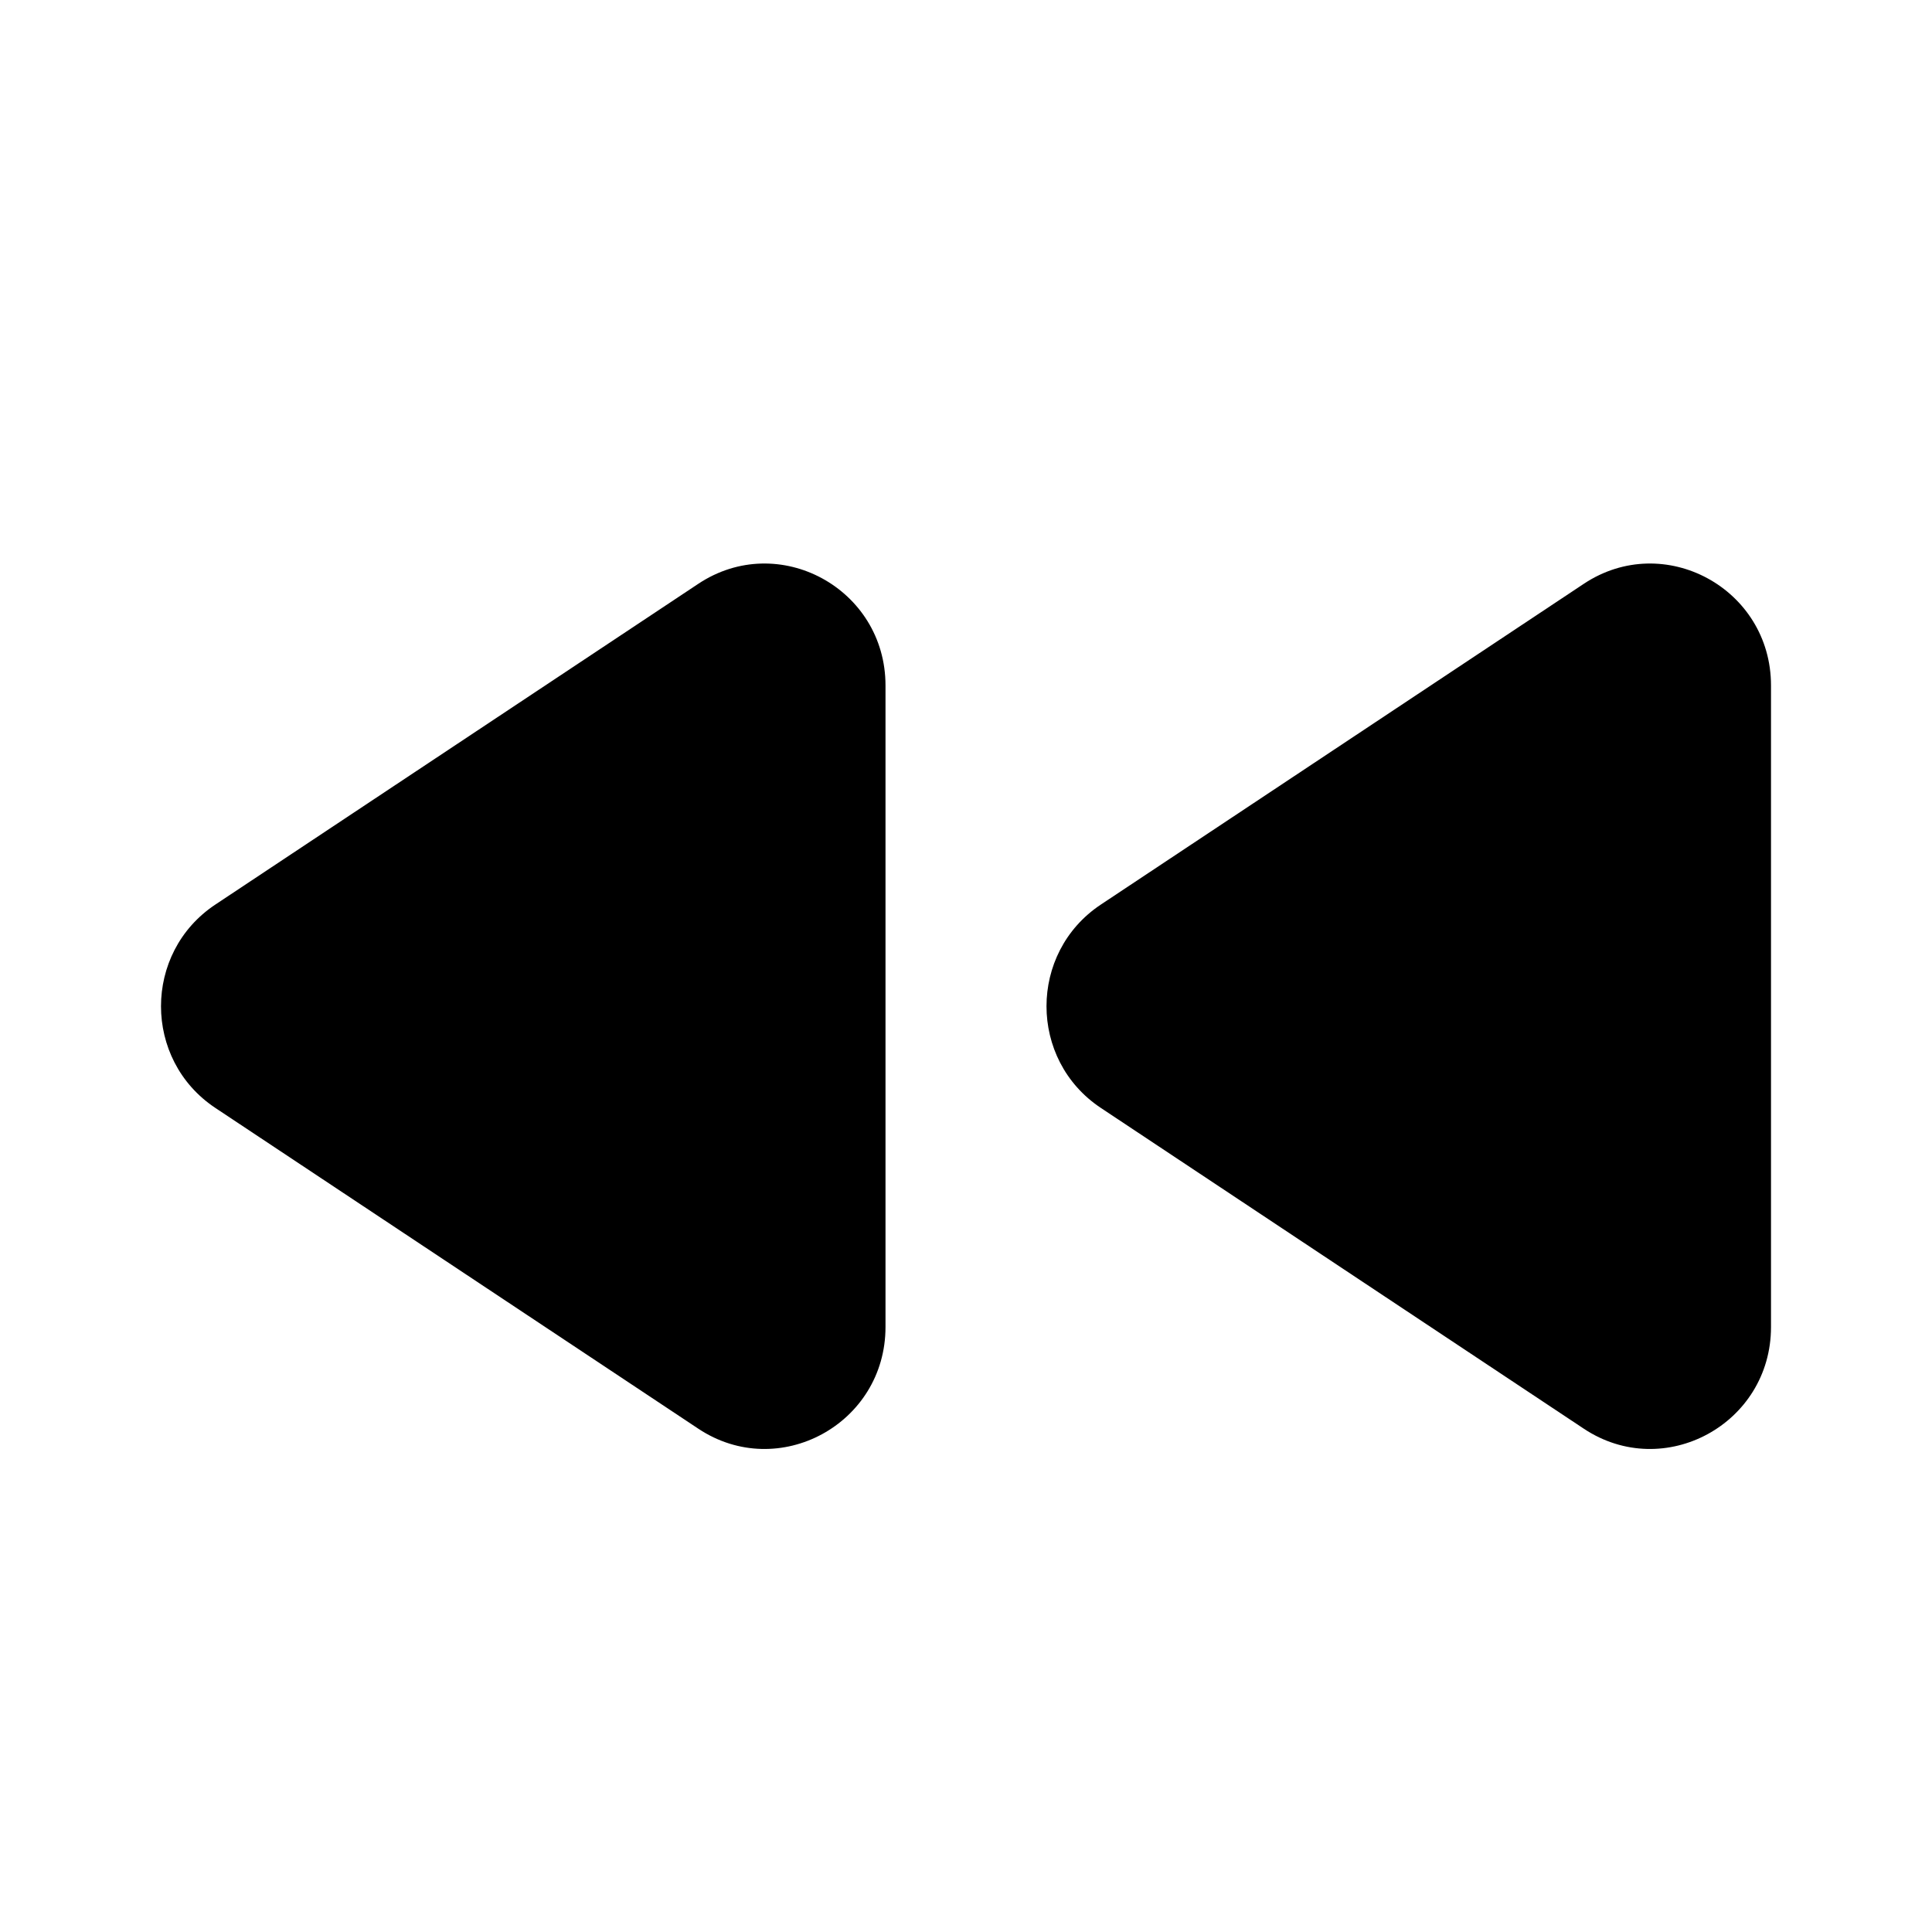
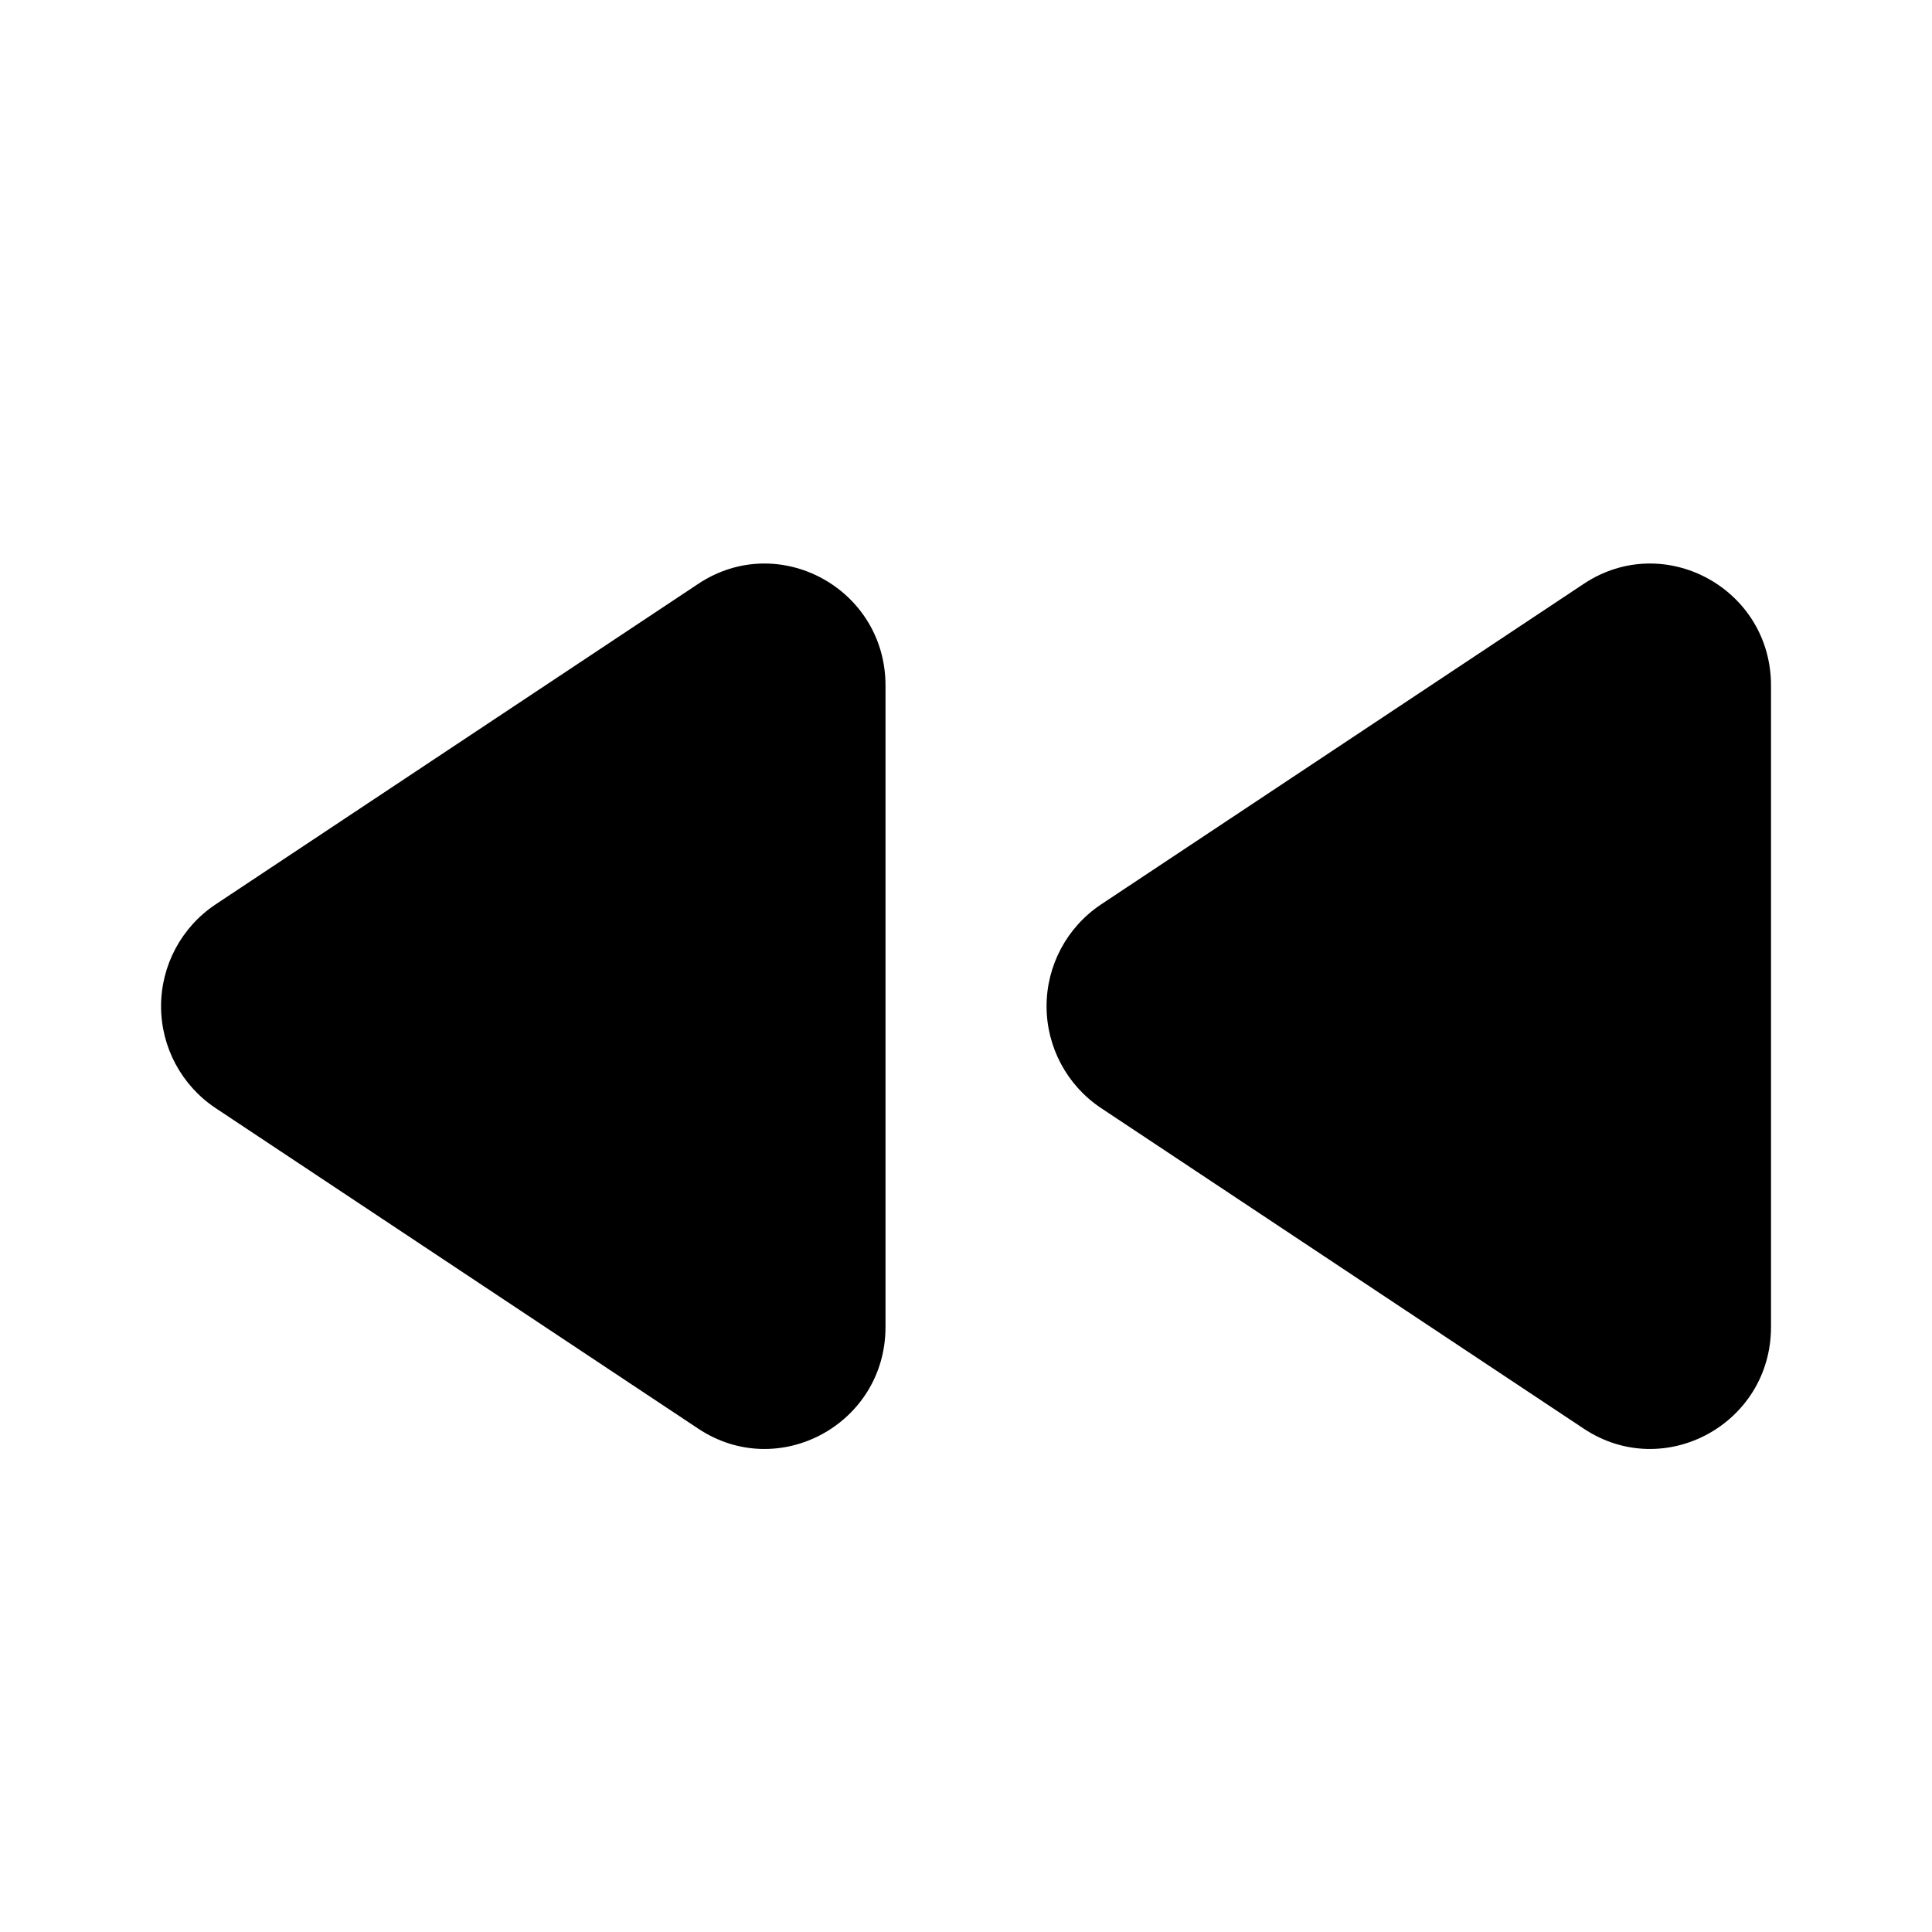
- <svg xmlns="http://www.w3.org/2000/svg" width="24" height="24" viewBox="0 0 24 24" fill="none">
-   <path d="M8.675 7.252C9.672 6.59 11 7.311 11 8.515V16.485C11 17.689 9.672 18.41 8.675 17.748L2.675 13.763C1.775 13.165 1.775 11.835 2.675 11.237L8.675 7.252Z" fill="black" />
-   <path d="M19.675 7.252C20.672 6.59 22 7.311 22 8.515V16.485C22 17.689 20.672 18.41 19.675 17.748L13.675 13.763C12.775 13.165 12.775 11.835 13.675 11.237L19.675 7.252Z" fill="black" />
+ <svg xmlns="http://www.w3.org/2000/svg" width="24" height="24" fill="none" viewBox="0 0 24 24">
+   <path fill="#000" d="M8.675 7.252C9.672 6.59 11 7.311 11 8.515v7.97c0 1.204-1.328 1.925-2.325 1.263l-6-3.985a1.52 1.52 0 0 1 0-2.526zM19.675 7.252C20.672 6.59 22 7.311 22 8.515v7.97c0 1.204-1.328 1.925-2.325 1.263l-6-3.985a1.52 1.52 0 0 1 0-2.526z" />
</svg>
